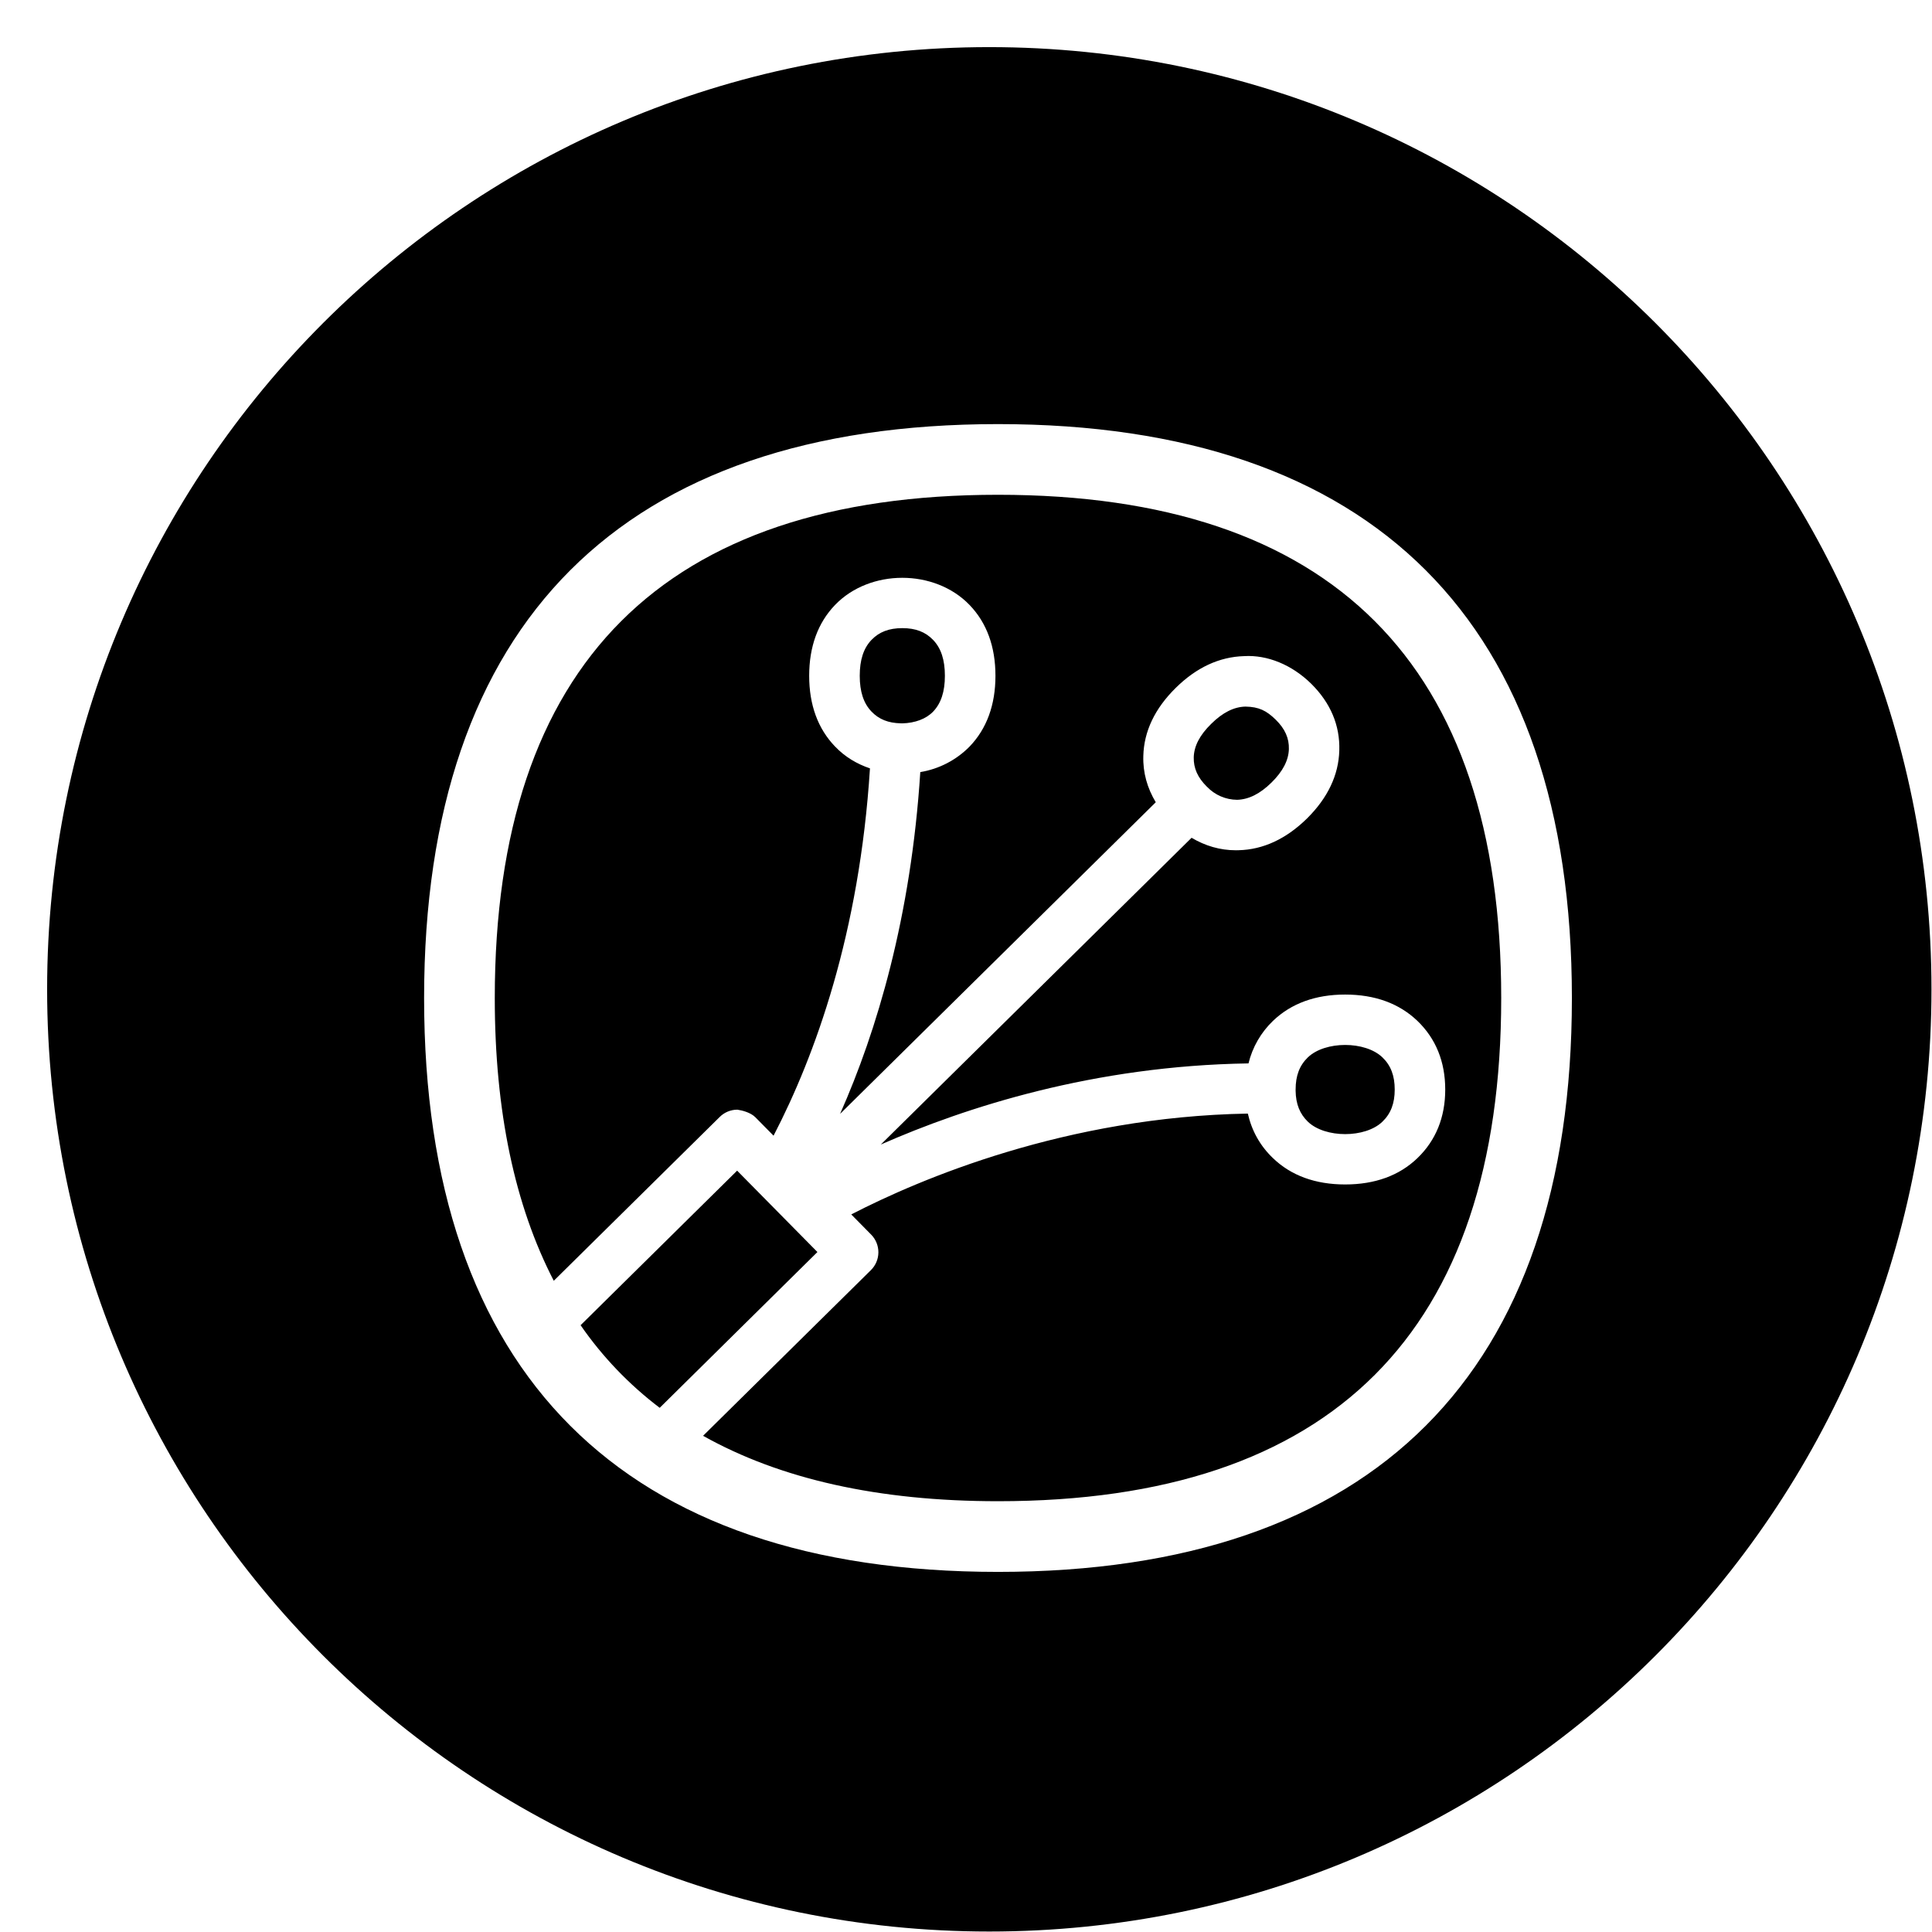
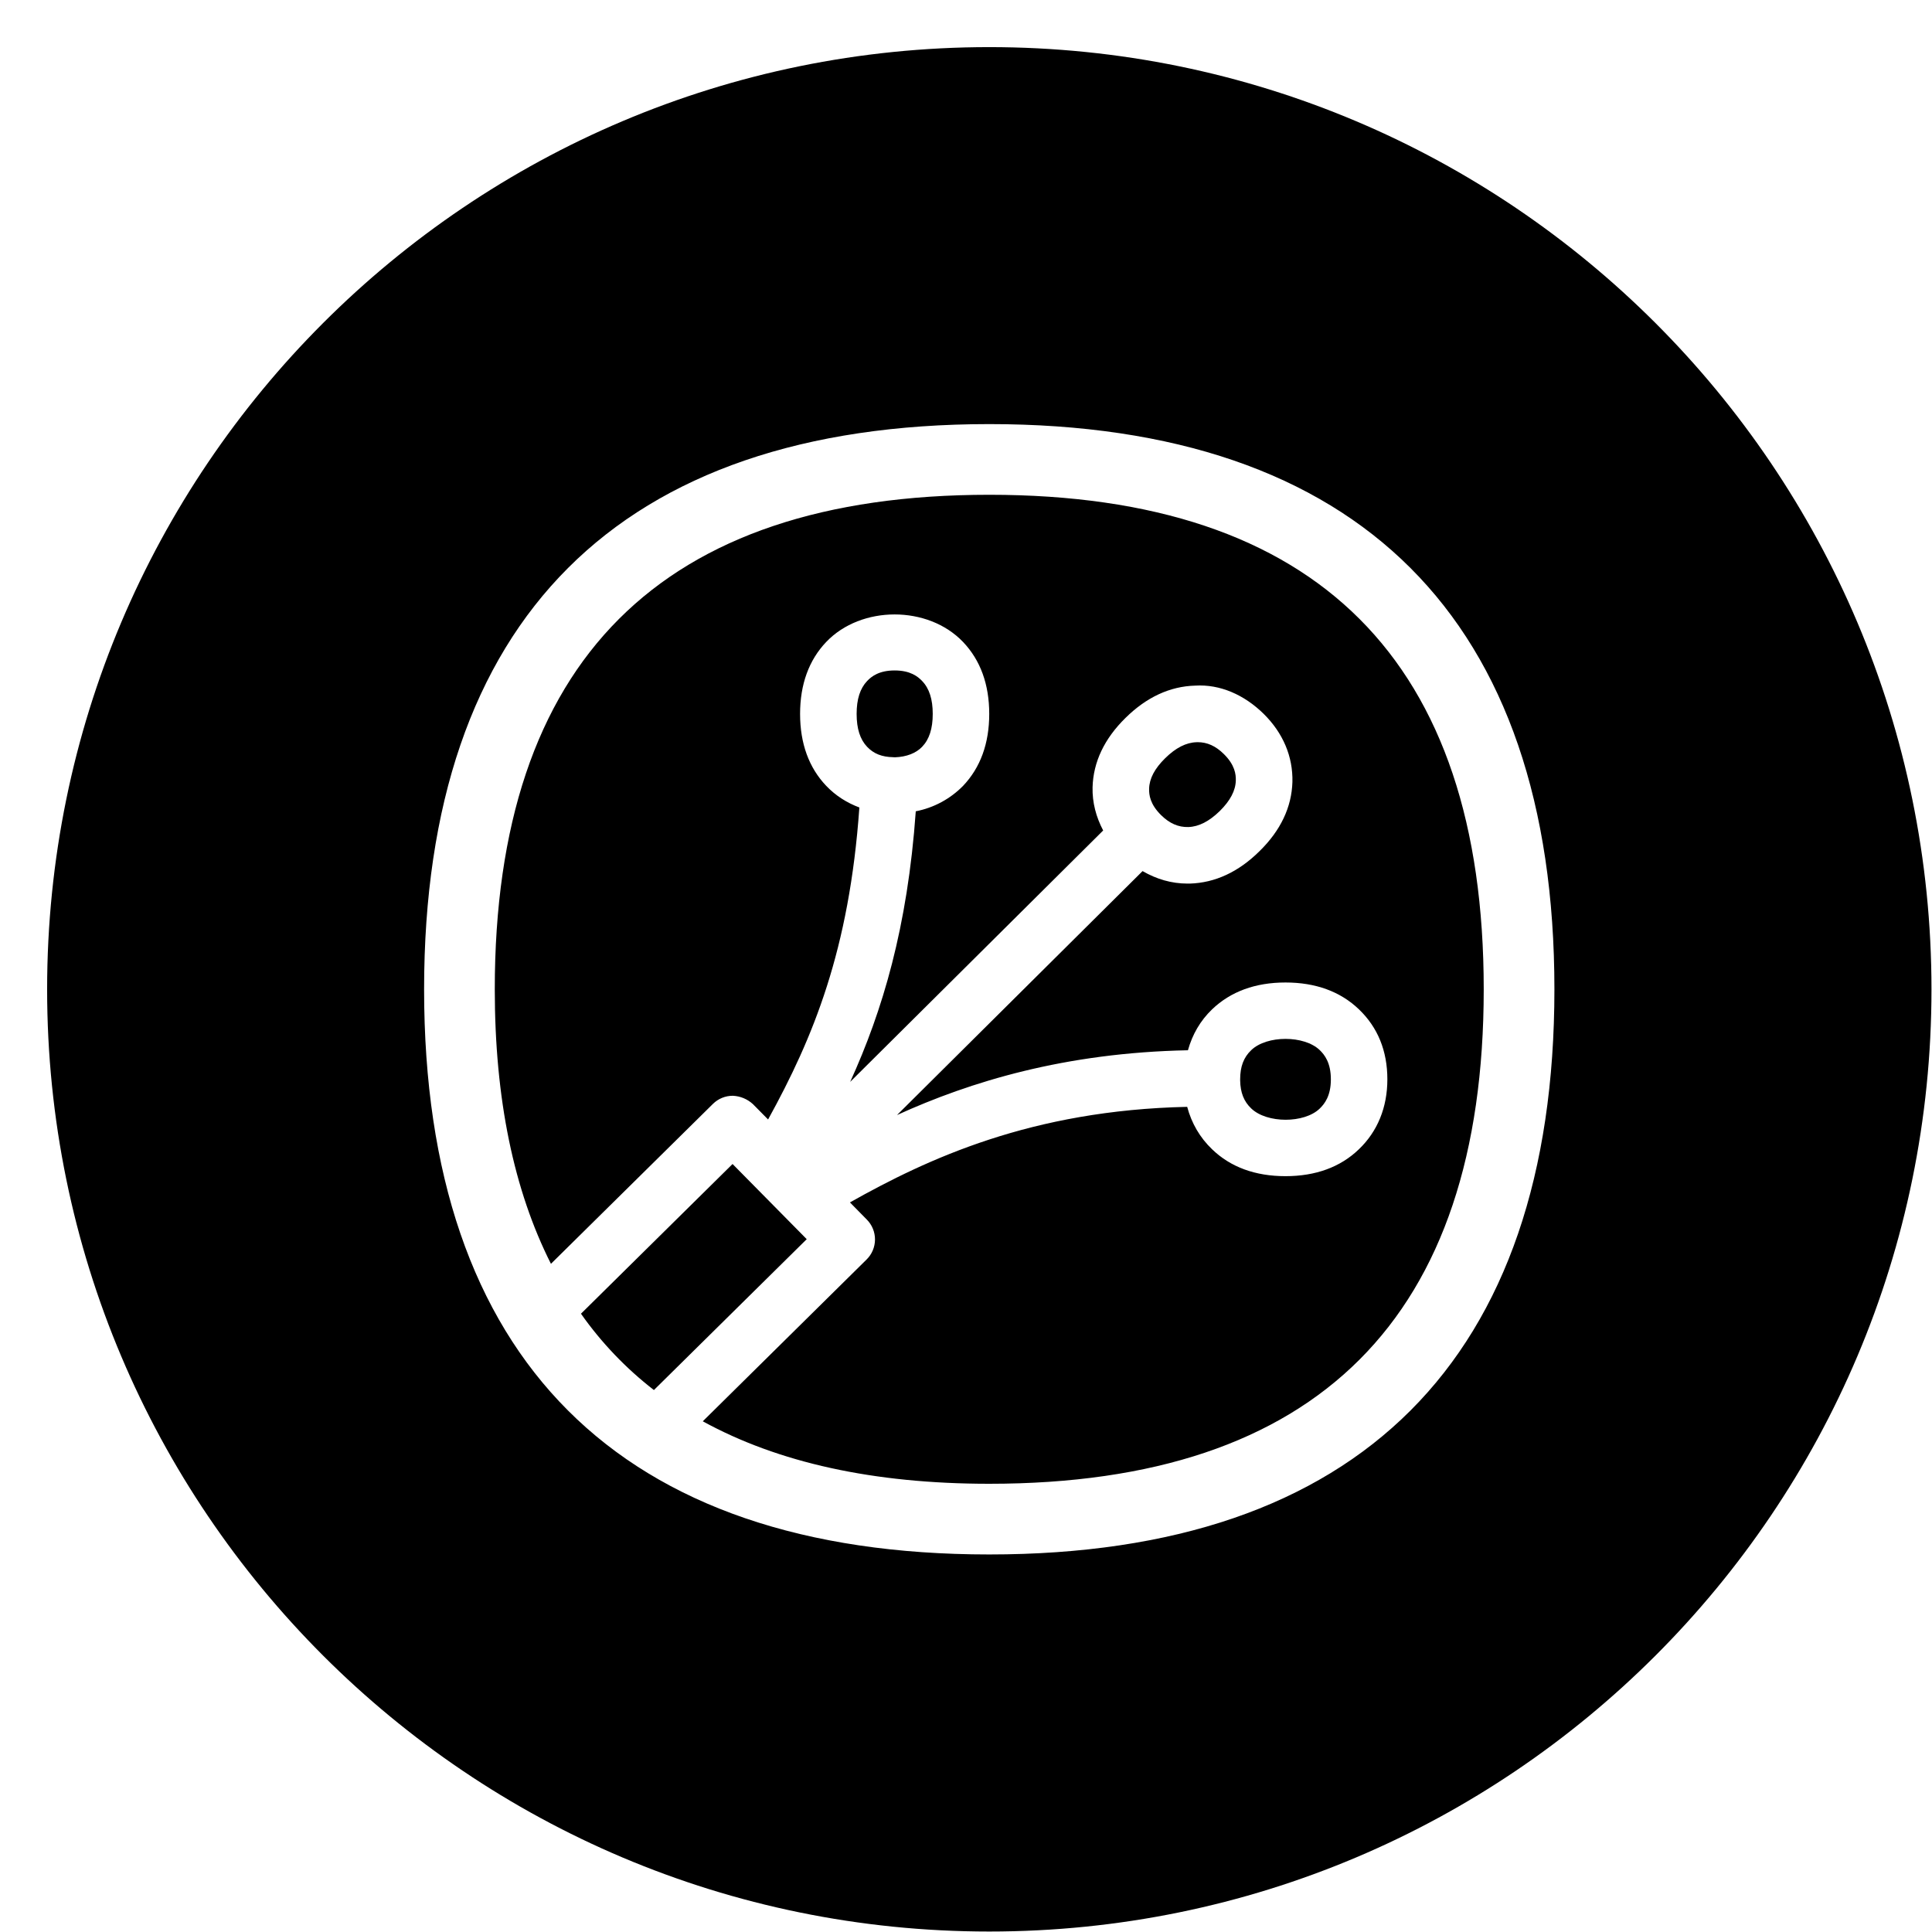
<svg xmlns="http://www.w3.org/2000/svg" width="41" height="41" viewBox="0 0 41 41">
-   <path d="M20.994 1c11.043 0 19.995 8.952 19.995 19.995 0 11.043-8.952 19.995-19.995 19.995C9.951 40.99 1 32.038 1 20.995 1 9.952 9.951 1 20.994 1zm.185 8C13.211 9 9 13.211 9 21.179s4.211 12.179 12.179 12.179 12.179-4.211 12.179-12.179S29.147 9 21.179 9zm0 1.5c7.086 0 10.679 3.593 10.679 10.679s-3.593 10.679-10.679 10.679c-2.539 0-4.621-.47-6.259-1.388l3.561-3.515a.533.533 0 00.005-.756l-.421-.427c1.451-.749 4.559-2.073 8.416-2.14.084.367.261.685.533.945.385.371.901.559 1.532.559.632 0 1.148-.188 1.532-.557.392-.376.592-.867.592-1.457 0-.59-.199-1.081-.591-1.458-.387-.37-.903-.558-1.533-.558-.629 0-1.145.188-1.532.559a1.862 1.862 0 00-.519.902c-3.279.05-6 .928-7.803 1.722l6.595-6.51c.289.171.602.265.94.265l.056-.001c.523-.012 1.012-.24 1.454-.674.44-.436.671-.921.685-1.443.016-.532-.185-1.008-.596-1.416-.41-.403-.932-.616-1.424-.586-.526.015-1.014.242-1.452.675-.443.437-.674.922-.687 1.443-.011.355.084.682.264.983l-6.699 6.613c.78-1.759 1.505-4.179 1.702-7.253a1.9 1.9 0 001.047-.543c.363-.378.548-.883.548-1.501 0-.618-.185-1.124-.548-1.501-.74-.771-2.119-.77-2.857-.001-.363.378-.548.884-.548 1.502s.185 1.123.548 1.5c.21.22.461.37.742.465-.222 3.504-1.165 6.098-2.046 7.795l-.387-.392c-.102-.102-.283-.146-.381-.16a.531.531 0 00-.376.156l-3.52 3.475c-.826-1.598-1.252-3.593-1.252-6.001 0-7.086 3.593-10.679 10.679-10.679zm-5.536 14.343l1.704 1.727L14 29.876a7.68 7.68 0 01-1.679-1.753l3.322-3.28zm13.693-2.405c.179.171.262.389.262.684 0 .294-.083.511-.262.683-.363.35-1.215.351-1.581-.001-.171-.166-.255-.373-.26-.654v-.028c0-.295.083-.512.261-.684.366-.35 1.215-.35 1.58 0zm-2.906-7.443c.284.005.445.084.643.278.197.194.285.392.279.624-.007.239-.128.472-.368.709-.244.24-.483.36-.73.367a.891.891 0 01-.641-.278h-.001c-.196-.195-.284-.392-.279-.624.007-.239.127-.471.37-.709.242-.24.481-.361.727-.367zm-7.281-1.665c.282 0 .49.08.654.251.168.175.249.423.249.76 0 .336-.081.584-.249.76-.148.154-.381.243-.657.25l-.03-.001c-.267-.006-.464-.085-.622-.25-.168-.175-.249-.423-.249-.759 0-.337.081-.585.249-.761.164-.17.372-.25.655-.25z" fill="#000" fill-rule="nonzero" />
+   <path d="M20.994 1c11.043 0 19.995 8.952 19.995 19.995 0 11.043-8.952 19.995-19.995 19.995C9.951 40.99 1 32.038 1 20.995 1 9.952 9.951 1 20.994 1zm0 8C13.146 9 9 13.147 9 20.994c0 7.847 4.147 11.994 11.993 11.994 7.847 0 11.994-4.147 11.994-11.994C32.987 13.147 28.84 9 20.993 9zm0 1.5c6.963 0 10.493 3.53 10.493 10.494s-3.53 10.494-10.494 10.494c-2.459 0-4.48-.449-6.079-1.326l3.476-3.433a.598.598 0 00.005-.848l-.358-.364c1.647-.926 3.854-1.957 7.157-2.028.093.348.27.653.528.9.393.38.918.571 1.558.571.642 0 1.166-.193 1.557-.57.396-.378.605-.89.605-1.485 0-.602-.203-1.102-.603-1.485-.394-.378-.918-.57-1.559-.57-.64 0-1.163.192-1.558.57-.25.241-.417.53-.512.868-2.614.052-4.618.667-6.174 1.375l5.211-5.177c.294.17.613.265.952.265h.051c.535-.016 1.032-.246 1.477-.686.45-.44.684-.935.7-1.47.013-.539-.198-1.039-.61-1.446-.412-.405-.927-.632-1.455-.599-.535.015-1.032.246-1.477.685-.449.441-.684.936-.699 1.471-.008.325.075.633.225.918l-5.369 5.335c.685-1.503 1.218-3.278 1.392-5.742a1.918 1.918 0 001.004-.54c.368-.387.555-.9.555-1.527 0-.626-.187-1.14-.555-1.526-.743-.78-2.164-.779-2.905 0-.367.385-.554.9-.554 1.526 0 .627.187 1.141.554 1.526.201.211.44.361.704.46-.212 3.021-.978 4.882-1.937 6.621l-.322-.326a.673.673 0 00-.426-.177.597.597 0 00-.422.172l-3.438 3.394c-.787-1.559-1.192-3.495-1.192-5.826 0-6.964 3.53-10.494 10.493-10.494zm-5.448 14.202l1.574 1.595-3.243 3.202a7.539 7.539 0 01-1.548-1.62l3.217-3.177zm12.462-2.416c.1.097.235.265.235.62 0 .352-.134.52-.237.62-.326.316-1.12.317-1.453-.003-.156-.148-.23-.336-.235-.593v-.025c0-.269.074-.466.235-.619.33-.319 1.125-.319 1.455 0zm-2.593-6.536c.205 0 .384.081.558.253.234.231.256.43.253.558-.005.217-.118.43-.34.65-.227.221-.446.333-.668.34-.21.006-.399-.076-.578-.253-.235-.232-.257-.43-.254-.559.005-.217.118-.429.34-.648.227-.223.446-.334.668-.34h.021zm-6.429-1.522c.332 0 .492.128.583.224.152.158.225.387.225.698 0 .312-.073.54-.225.698-.129.136-.332.214-.575.223l-.038-.002c-.242-.005-.413-.073-.554-.22-.15-.158-.223-.386-.223-.699 0-.312.073-.54.223-.698.091-.096.251-.224.584-.224z" fill="#000" fill-rule="nonzero" />
</svg>
